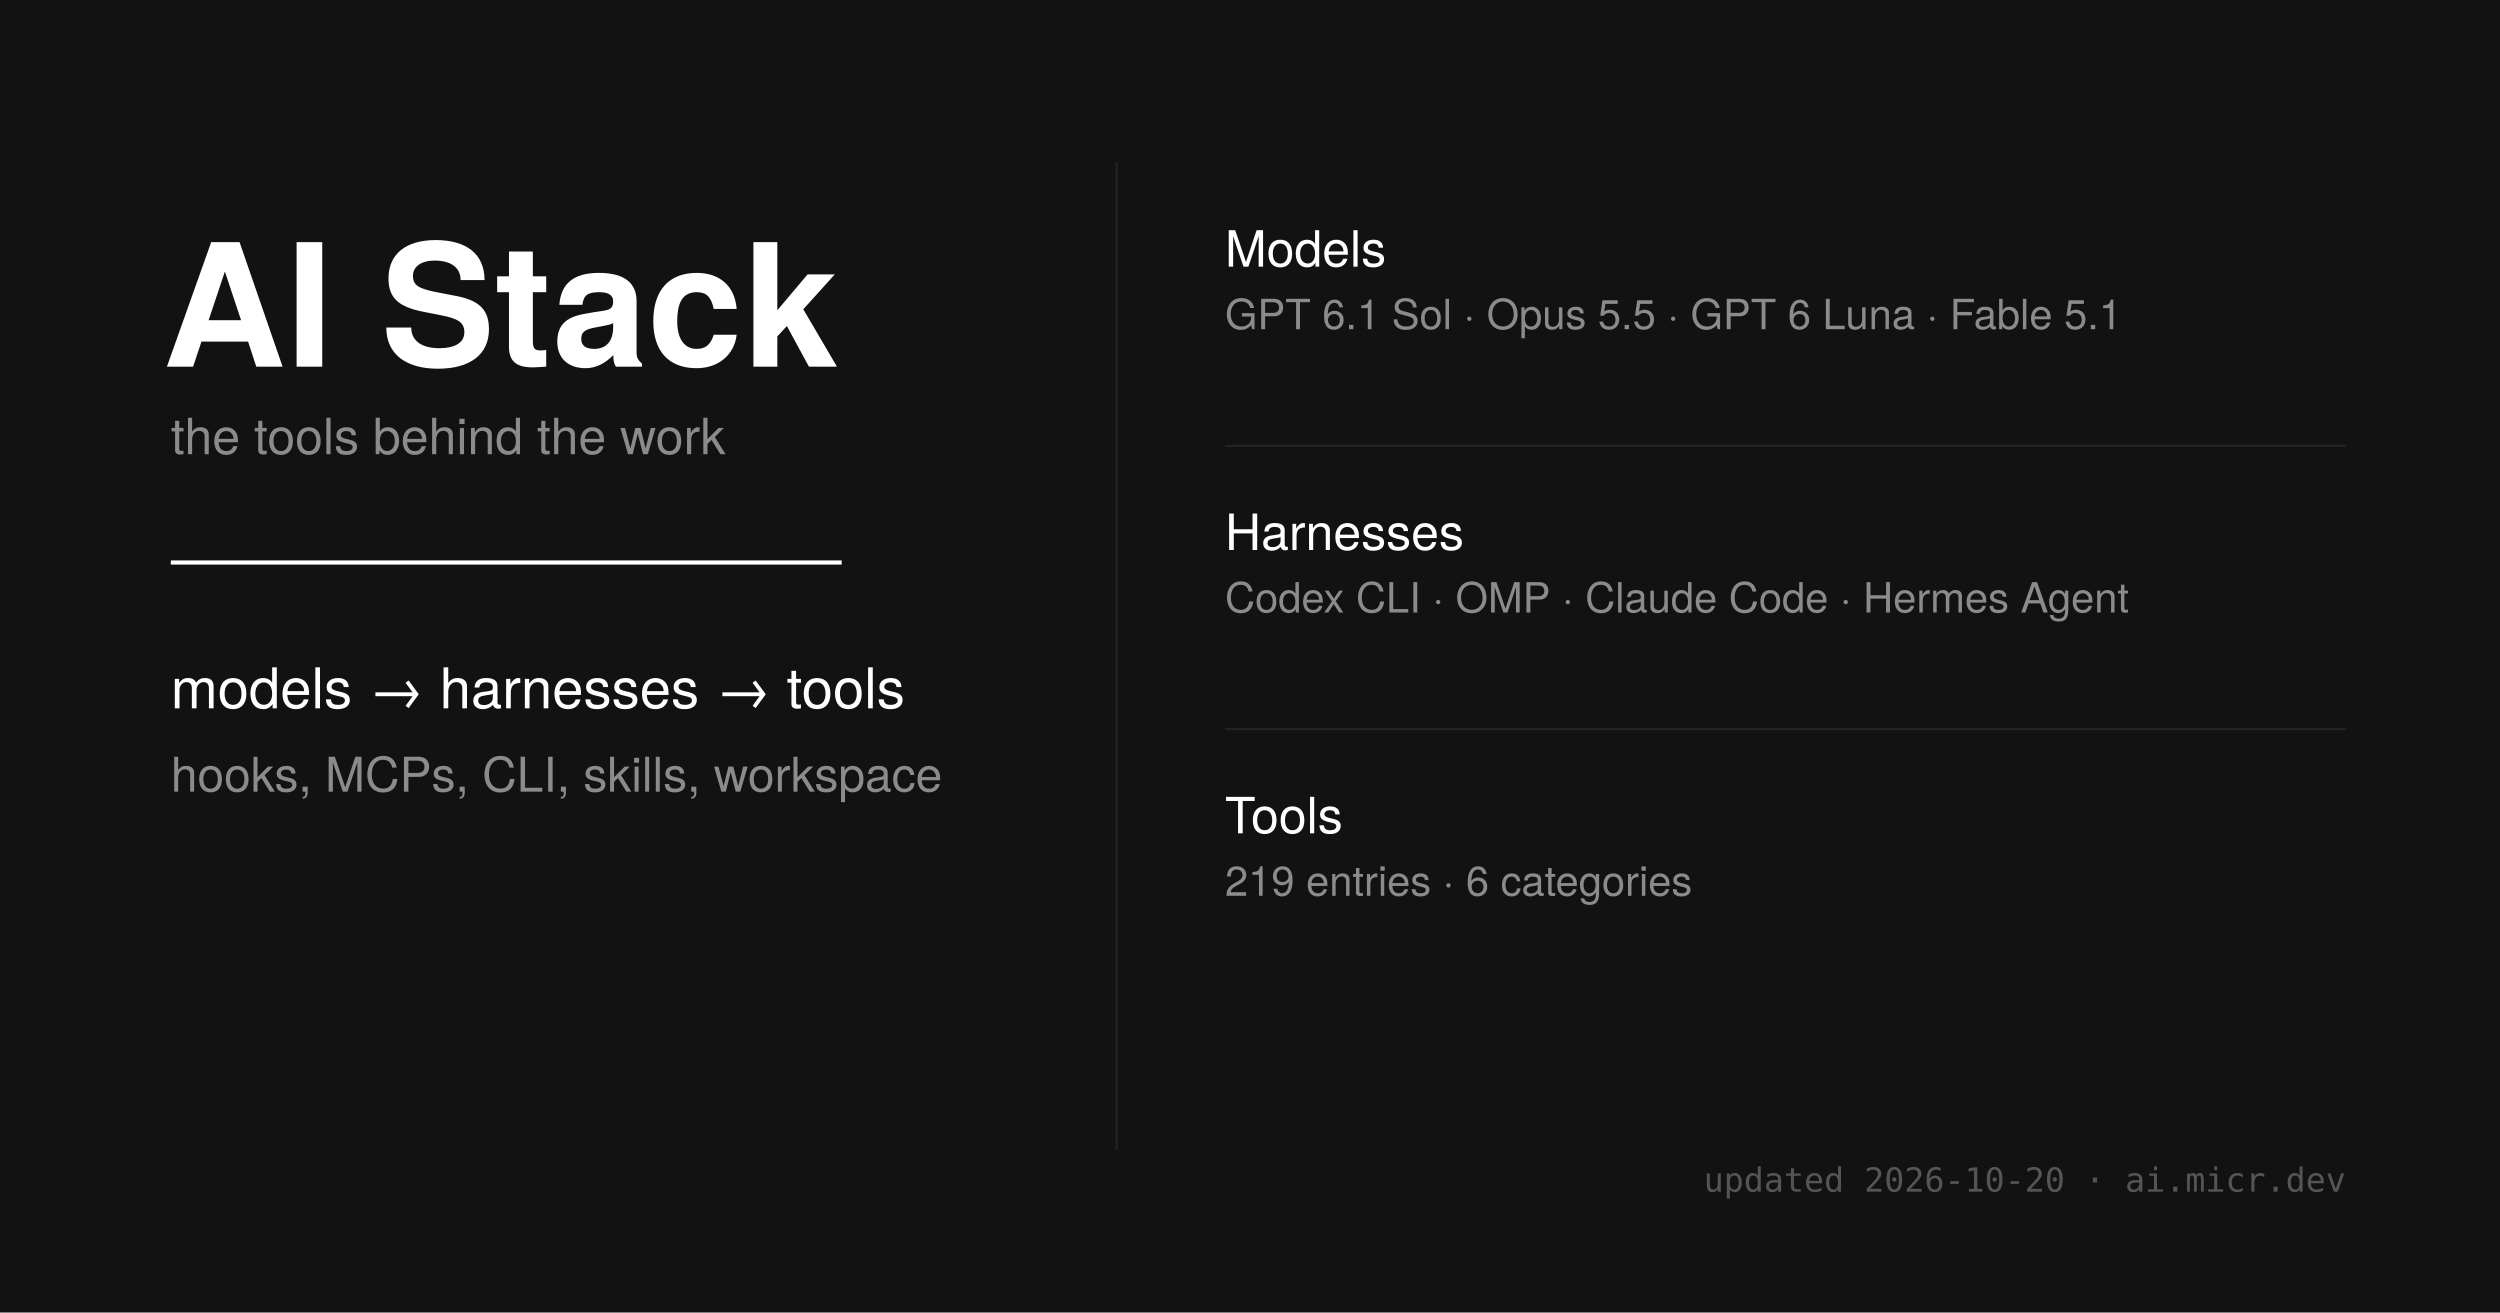
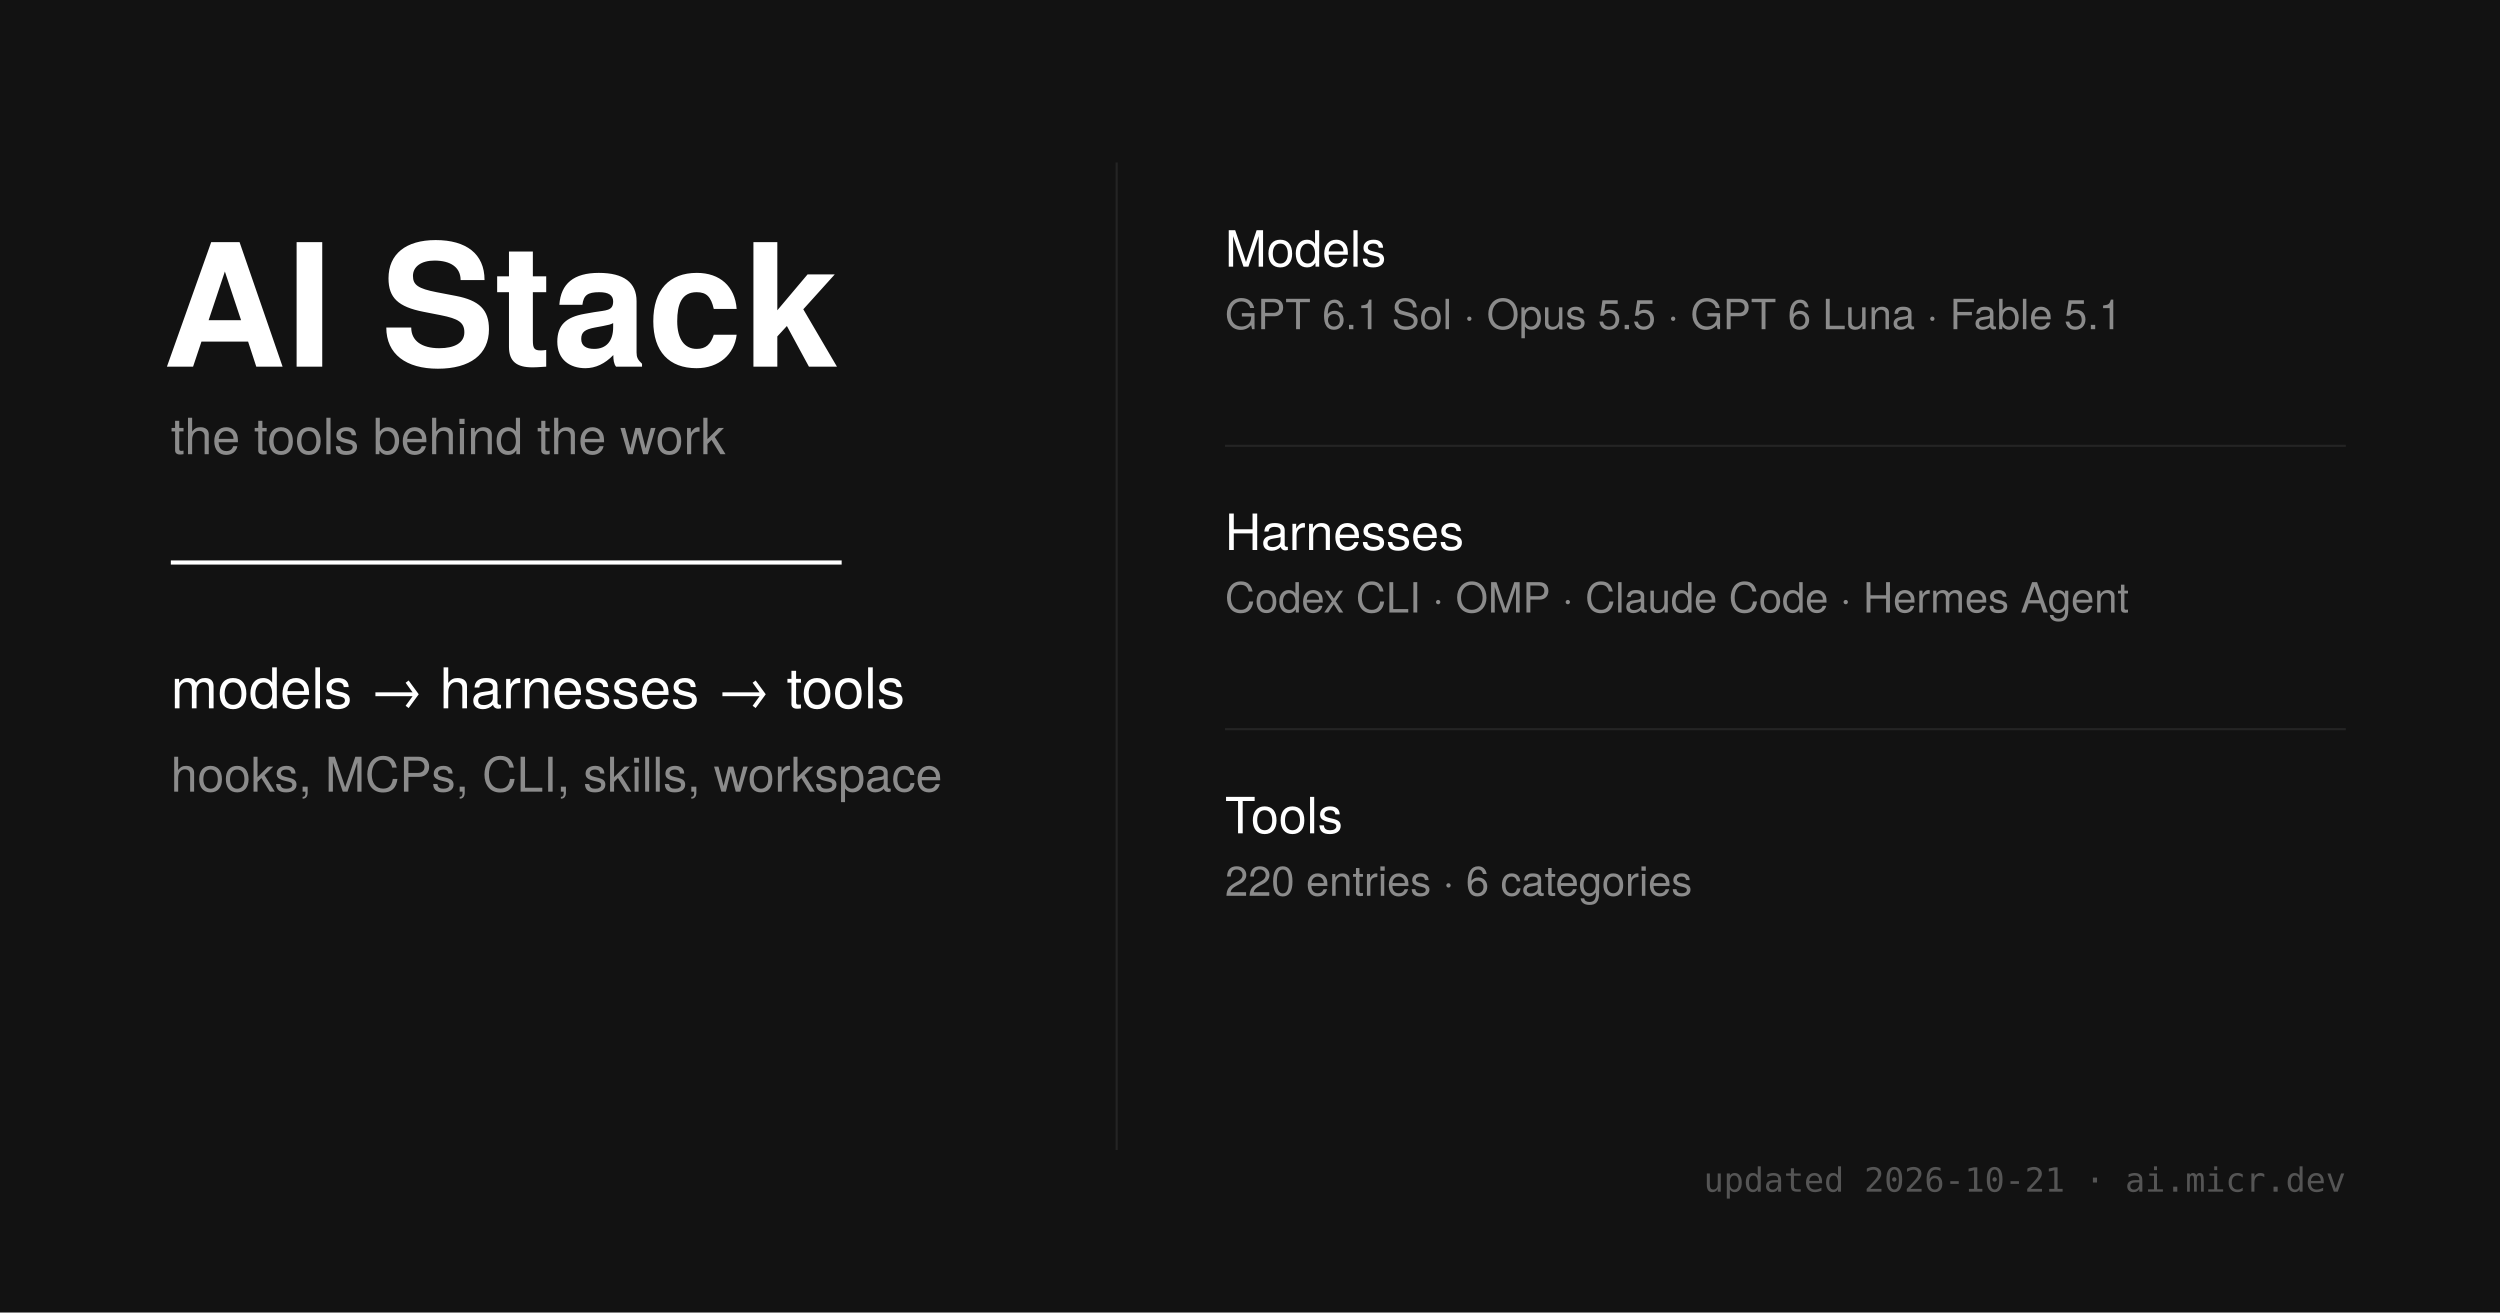
<svg xmlns="http://www.w3.org/2000/svg" width="1200" height="630" viewBox="0 0 1200 630">
  <style>
    .sans { font-family: 'Helvetica Neue', sans-serif; }
    .mono { font-family: 'Ioskeley Mono', monospace; }
  </style>
  <rect width="1200" height="630" fill="#121212" />
  <g class="sans" fill="#fff">
    <text x="78" y="176" font-size="82" font-weight="700">AI Stack</text>
    <text x="82" y="218" font-size="24" fill="#8b8b8b">the tools behind the work</text>
    <line x1="82" y1="270" x2="404" y2="270" stroke="#fff" stroke-width="2" />
    <text x="82" y="340" font-size="27" font-weight="500">models → harnesses → tools</text>
    <text x="82" y="380" font-size="23" fill="#8b8b8b">hooks, MCPs, CLI, skills, workspace</text>
  </g>
  <line x1="536" y1="78" x2="536" y2="552" stroke="#242424" stroke-width="1" />
  <g class="sans">
    <text x="588" y="128" font-size="24" font-weight="500" fill="#fff">Models</text>
    <text x="588" y="158" font-size="20" fill="#8b8b8b">GPT 6.1 Sol · Opus 5.5 · GPT 6 Luna · Fable 5.1</text>
    <line x1="588" y1="214" x2="1126" y2="214" stroke="#242424" />
    <text x="588" y="264" font-size="24" font-weight="500" fill="#fff">Harnesses</text>
    <text x="588" y="294" font-size="20" fill="#8b8b8b">Codex CLI · OMP · Claude Code · Hermes Agent</text>
    <line x1="588" y1="350" x2="1126" y2="350" stroke="#242424" />
    <text x="588" y="400" font-size="24" font-weight="500" fill="#fff">Tools</text>
-     <text x="588" y="430" font-size="20" fill="#8b8b8b">219 entries · 6 categories</text>
+     <text x="588" y="430" font-size="20" fill="#8b8b8b">220 entries · 6 categories</text>
  </g>
-   <text x="1126" y="572" text-anchor="end" class="mono" font-size="16" fill="#555">updated 2026-10-20 · ai.micr.dev</text>
+   <text x="1126" y="572" text-anchor="end" class="mono" font-size="16" fill="#555">updated 2026-10-21 · ai.micr.dev</text>
</svg>
